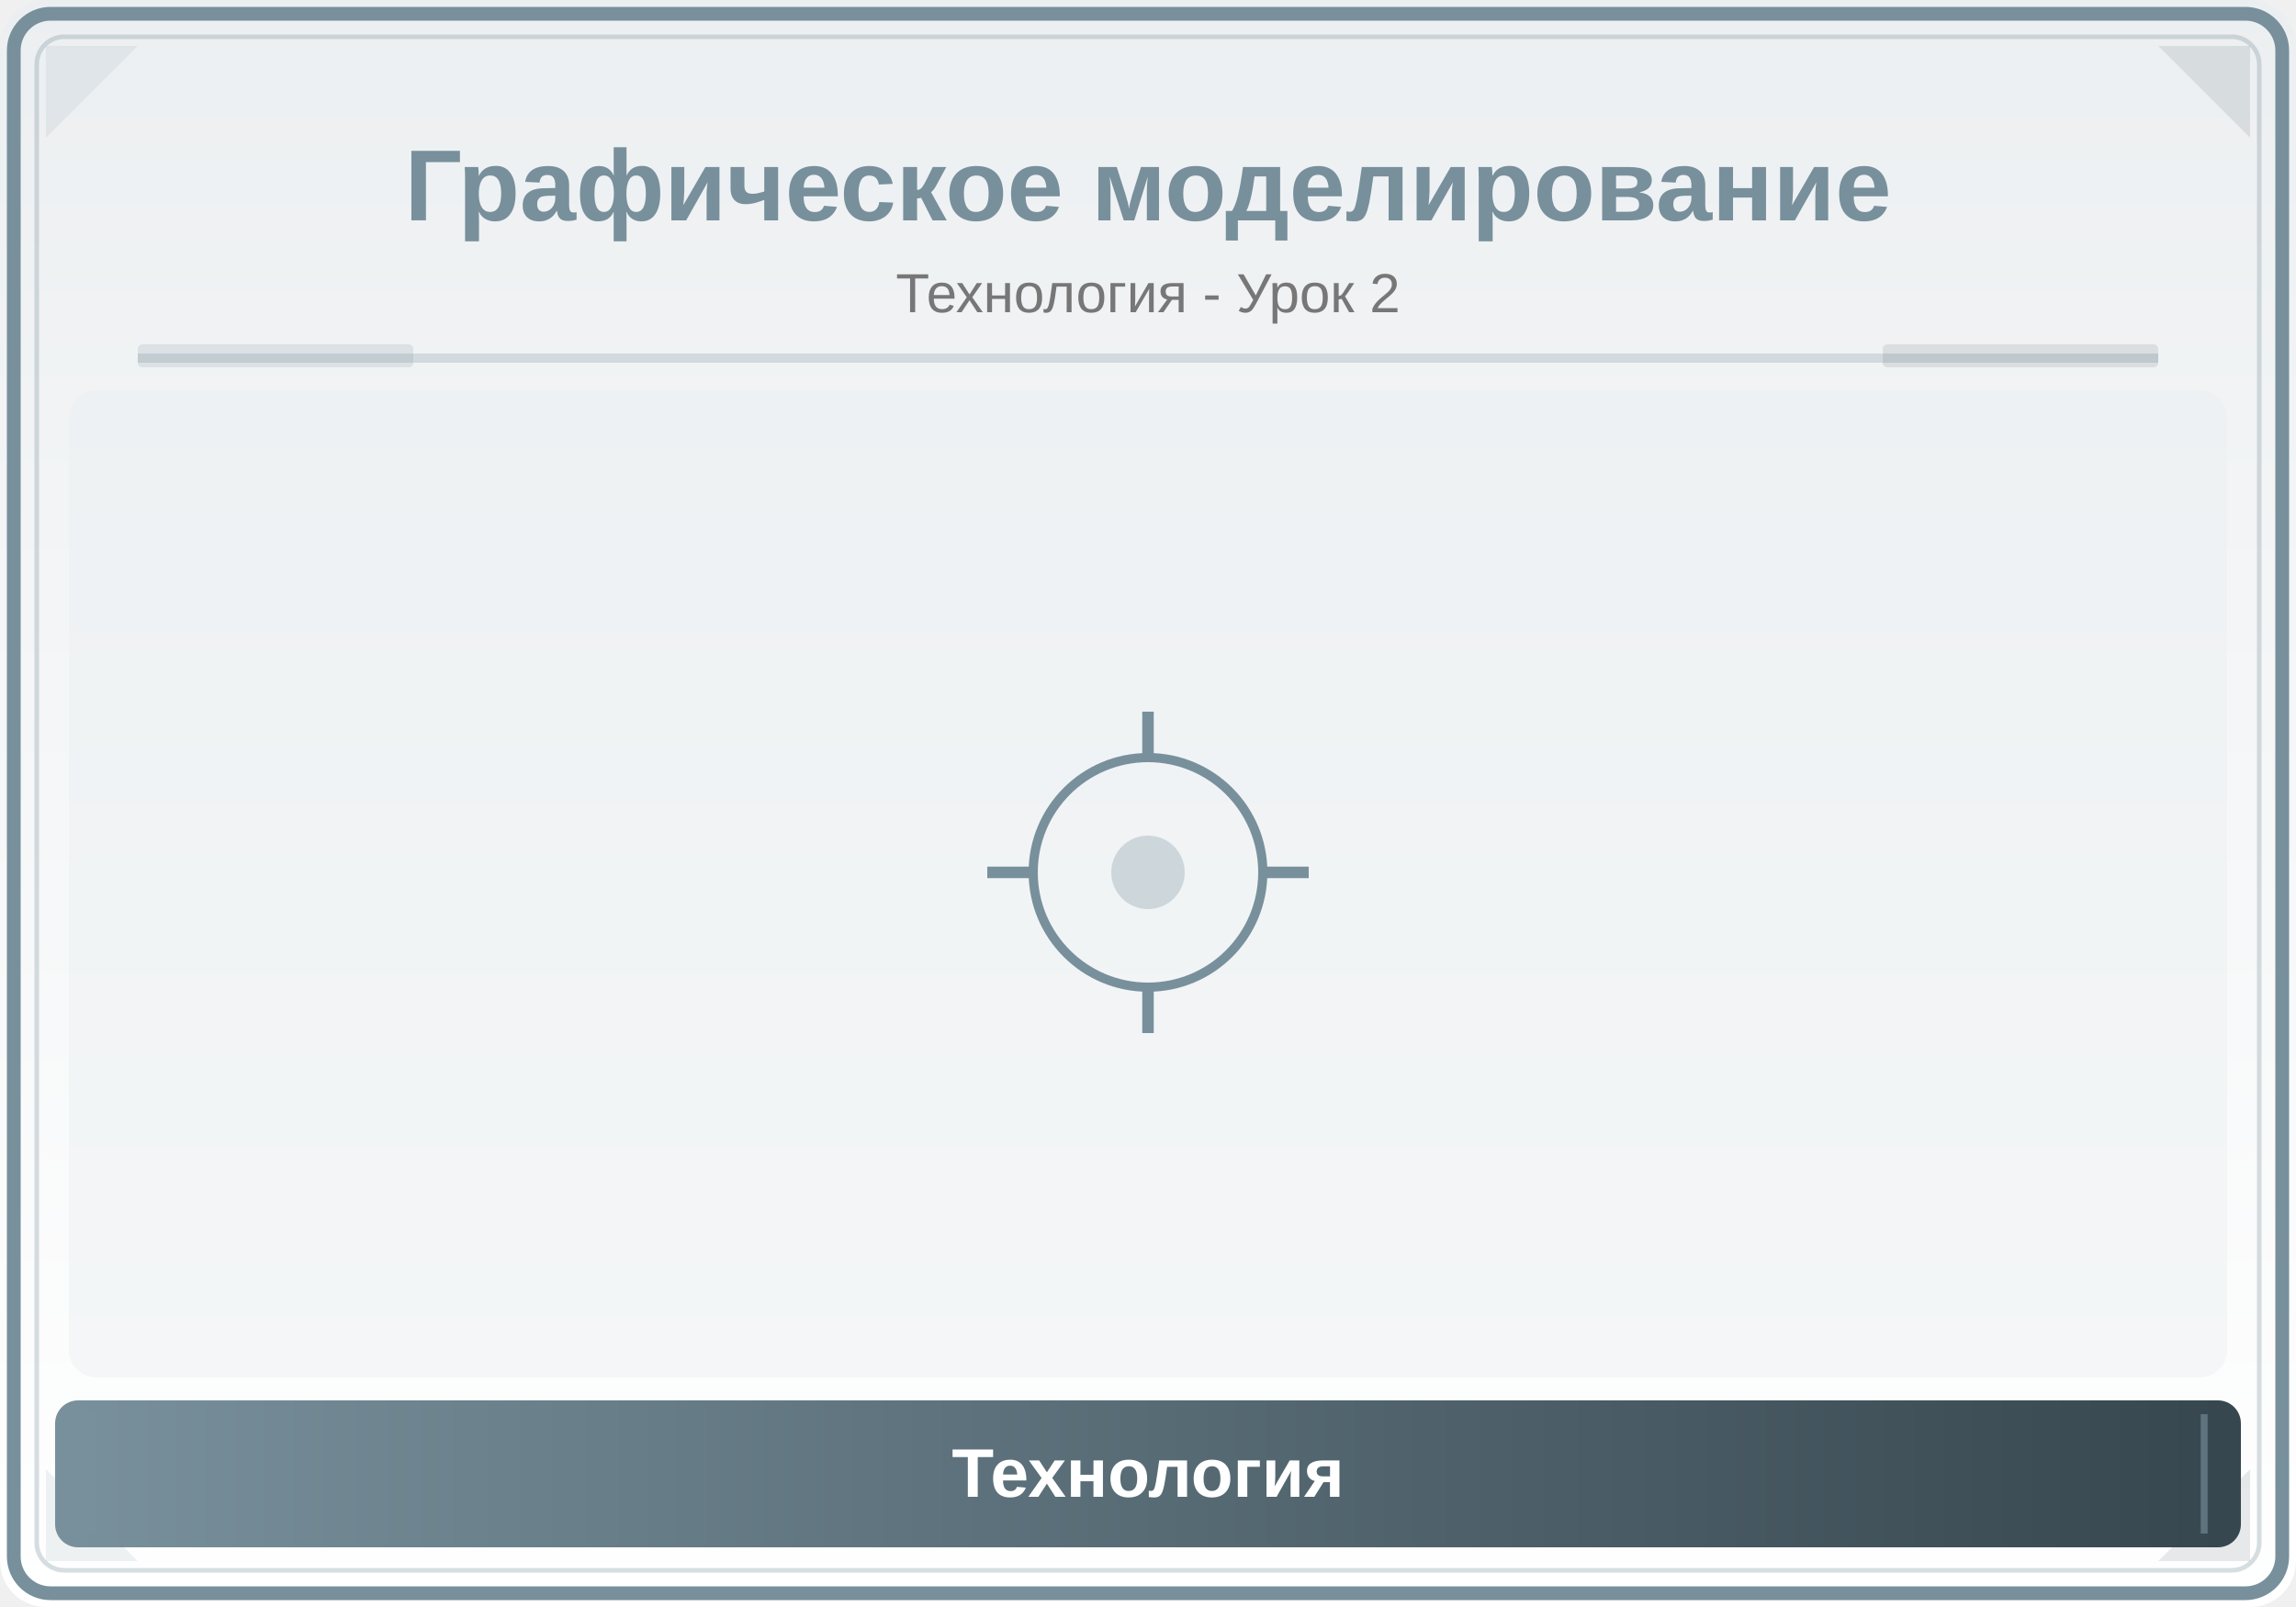
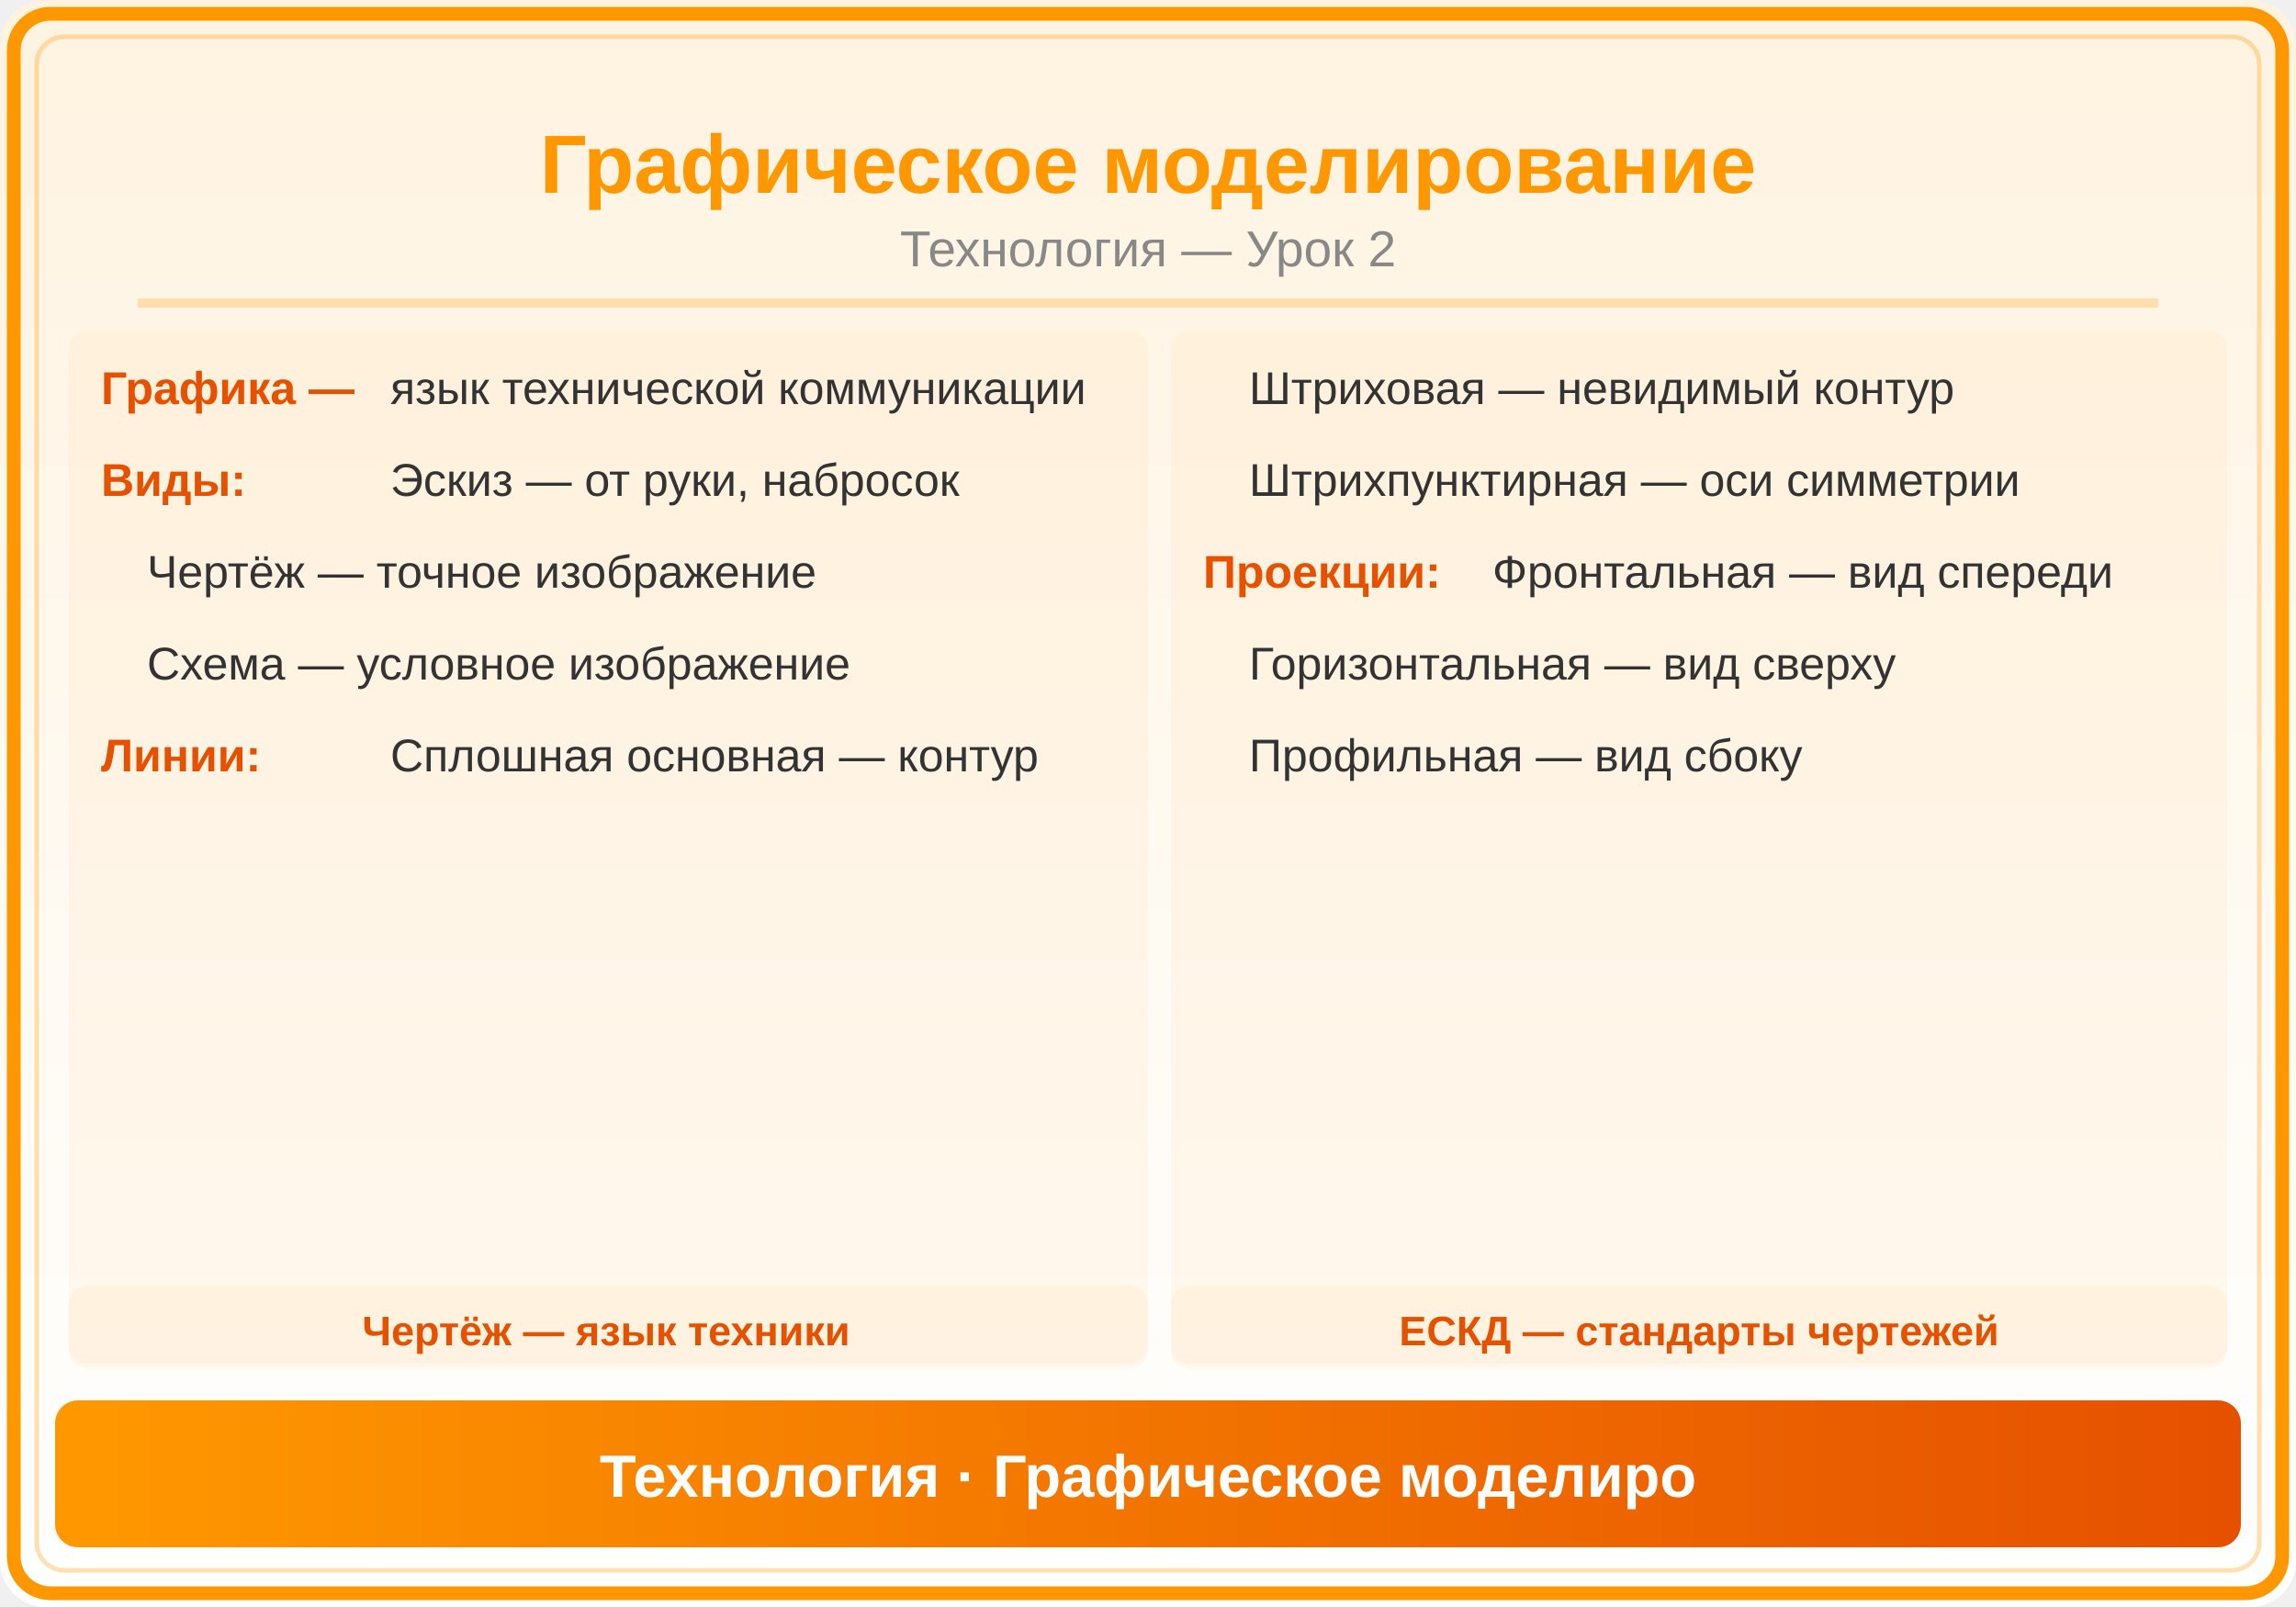
<svg xmlns="http://www.w3.org/2000/svg" viewBox="0 0 500 350">
  <defs>
    <linearGradient id="bg" x1="0" y1="0" x2="0" y2="1">
-       <stop offset="0%" stop-color="#ECEFF1" />
-       <stop offset="100%" stop-color="#FFFFFF" />
+       <stop offset="0%" stop-color="#FFF3E0" />
+       <stop offset="100%" stop-color="#FFF" />
    </linearGradient>
-     <linearGradient id="panel" x1="0" y1="0" x2="1" y2="0">
-       <stop offset="0%" stop-color="#78909C" />
-       <stop offset="100%" stop-color="#37474F" />
+     <linearGradient id="hdr" x1="0" y1="0" x2="1" y2="0">
+       <stop offset="0%" stop-color="#FF9800" />
+       <stop offset="100%" stop-color="#E65100" />
    </linearGradient>
  </defs>
  <rect width="500" height="350" fill="url(#bg)" rx="10" />
-   <rect x="3" y="3" width="494" height="344" rx="8" fill="none" stroke="#78909C" stroke-width="3" />
-   <rect x="8" y="8" width="484" height="334" rx="6" fill="none" stroke="#78909C" stroke-width="1" opacity="0.3" />
-   <polygon points="10,10 30,10 10,30" fill="#78909C" opacity="0.12" />
-   <polygon points="490,10 470,10 490,30" fill="#37474F" opacity="0.12" />
-   <polygon points="10,340 30,340 10,320" fill="#78909C" opacity="0.12" />
-   <polygon points="490,340 470,340 490,320" fill="#37474F" opacity="0.12" />
-   <text x="250" y="48" font-family="Arial,sans-serif" font-size="22" font-weight="bold" fill="#78909C" text-anchor="middle">Графическое моделирование</text>
-   <text x="250" y="68" font-family="Arial,sans-serif" font-size="12" fill="#777" text-anchor="middle">Технология - Урок 2</text>
-   <line x1="30" y1="78" x2="470" y2="78" stroke="#78909C" stroke-width="2" opacity="0.25" />
-   <rect x="30" y="75" width="60" height="5" fill="#78909C" opacity="0.18" rx="1" />
-   <rect x="410" y="75" width="60" height="5" fill="#37474F" opacity="0.12" rx="1" />
-   <clipPath id="ill">
-     <rect x="15" y="85" width="470" height="215" rx="6" />
-   </clipPath>
-   <g clip-path="url(#ill)">
-     <rect x="15" y="85" width="470" height="215" fill="#ECEFF1" opacity="0.5" />
-     <circle cx="250" cy="190" r="25" fill="none" stroke="#78909C" stroke-width="2" />
-     <circle cx="250" cy="190" r="8" fill="#78909C" opacity="0.3" />
-     <line x1="250" y1="165" x2="250" y2="155" stroke="#78909C" stroke-width="2.5" />
-     <line x1="275" y1="190" x2="285" y2="190" stroke="#78909C" stroke-width="2.5" />
-     <line x1="250" y1="215" x2="250" y2="225" stroke="#78909C" stroke-width="2.5" />
-     <line x1="225" y1="190" x2="215" y2="190" stroke="#78909C" stroke-width="2.5" />
-   </g>
-   <rect x="12" y="305" width="476" height="32" rx="5" fill="url(#panel)" />
-   <line x1="20" y1="308" x2="20" y2="334" stroke="#78909C" stroke-width="1.5" opacity="0.6" />
-   <line x1="480" y1="308" x2="480" y2="334" stroke="#78909C" stroke-width="1.5" opacity="0.6" />
-   <text x="250" y="326" font-family="Arial,sans-serif" font-size="15" text-anchor="middle" fill="white" font-weight="bold">Технология</text>
+   <rect x="3" y="3" width="494" height="344" rx="8" fill="none" stroke="#FF9800" stroke-width="3" />
+   <rect x="8" y="8" width="484" height="334" rx="6" fill="none" stroke="#FF9800" stroke-width="1" opacity="0.3" />
+   <text x="250" y="42" font-family="Arial,sans-serif" font-size="18" font-weight="bold" fill="#FF9800" text-anchor="middle">Графическое моделирование</text>
+   <text x="250" y="58" font-family="Arial,sans-serif" font-size="11" fill="#888" text-anchor="middle">Технология — Урок 2</text>
+   <line x1="30" y1="66" x2="470" y2="66" stroke="#FF9800" stroke-width="2" opacity="0.25" />
+   <rect x="15" y="72" width="235" height="225" rx="4" fill="#FF9800" opacity="0.05" />
+   <text x="22" y="88" font-family="Arial,sans-serif" font-size="10" fill="#E65100" font-weight="bold">Графика —</text>
+   <text x="85" y="88" font-family="Arial,sans-serif" font-size="10" fill="#333">язык технической коммуникации</text>
+   <text x="22" y="108" font-family="Arial,sans-serif" font-size="10" fill="#E65100" font-weight="bold">Виды:</text>
+   <text x="85" y="108" font-family="Arial,sans-serif" font-size="10" fill="#333">Эскиз — от руки, набросок</text>
+   <text x="32" y="128" font-family="Arial,sans-serif" font-size="10" fill="#333">Чертёж — точное изображение</text>
+   <text x="32" y="148" font-family="Arial,sans-serif" font-size="10" fill="#333">Схема — условное изображение</text>
+   <text x="22" y="168" font-family="Arial,sans-serif" font-size="10" fill="#E65100" font-weight="bold">Линии:</text>
+   <text x="85" y="168" font-family="Arial,sans-serif" font-size="10" fill="#333">Сплошная основная — контур</text>
+   <rect x="255" y="72" width="230" height="225" rx="4" fill="#FF9800" opacity="0.05" />
+   <text x="272" y="88" font-family="Arial,sans-serif" font-size="10" fill="#333">Штриховая — невидимый контур</text>
+   <text x="272" y="108" font-family="Arial,sans-serif" font-size="10" fill="#333">Штрихпунктирная — оси симметрии</text>
+   <text x="262" y="128" font-family="Arial,sans-serif" font-size="10" fill="#E65100" font-weight="bold">Проекции:</text>
+   <text x="325" y="128" font-family="Arial,sans-serif" font-size="10" fill="#333">Фронтальная — вид спереди</text>
+   <text x="272" y="148" font-family="Arial,sans-serif" font-size="10" fill="#333">Горизонтальная — вид сверху</text>
+   <text x="272" y="168" font-family="Arial,sans-serif" font-size="10" fill="#333">Профильная — вид сбоку</text>
+   <rect x="15" y="280" width="235" height="18" rx="4" fill="#FF9800" opacity="0.06" />
+   <text x="132" y="293" font-family="Arial,sans-serif" font-size="9" fill="#E65100" text-anchor="middle" font-weight="bold">Чертёж — язык техники</text>
+   <rect x="255" y="280" width="230" height="18" rx="4" fill="#FF9800" opacity="0.06" />
+   <text x="370" y="293" font-family="Arial,sans-serif" font-size="9" fill="#E65100" text-anchor="middle" font-weight="bold">ЕСКД — стандарты чертежей</text>
+   <rect x="12" y="305" width="476" height="32" rx="5" fill="url(#hdr)" />
+   <text x="250" y="326" font-family="Arial,sans-serif" font-size="13" text-anchor="middle" fill="white" font-weight="bold">Технология · Графическое моделиро</text>
</svg>
